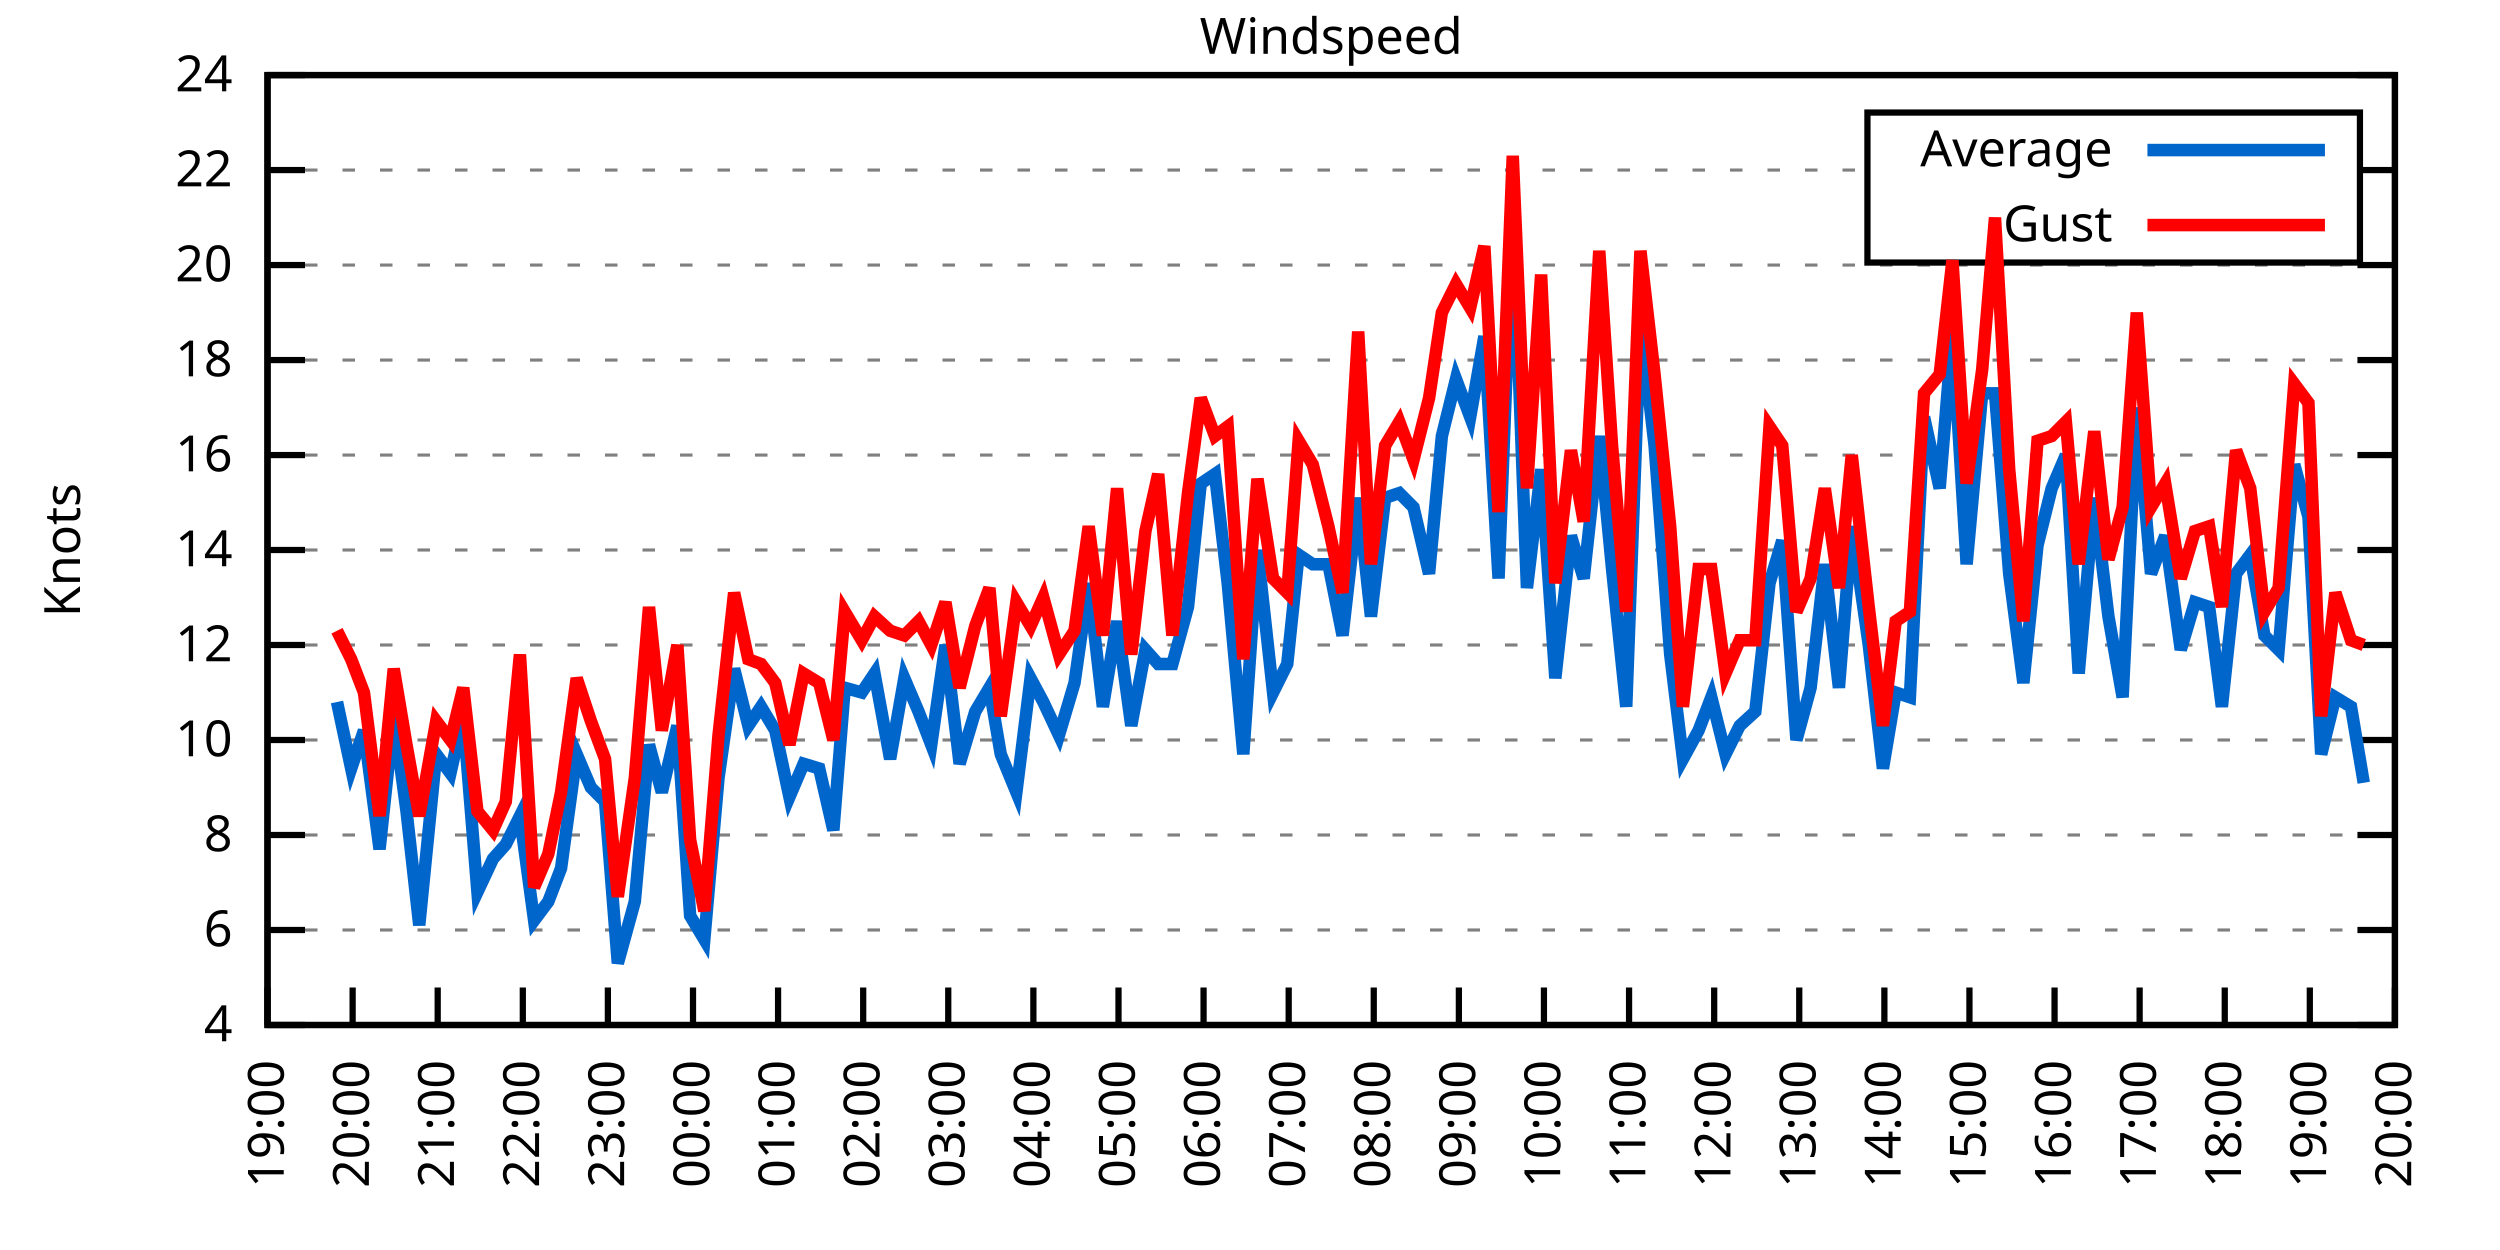
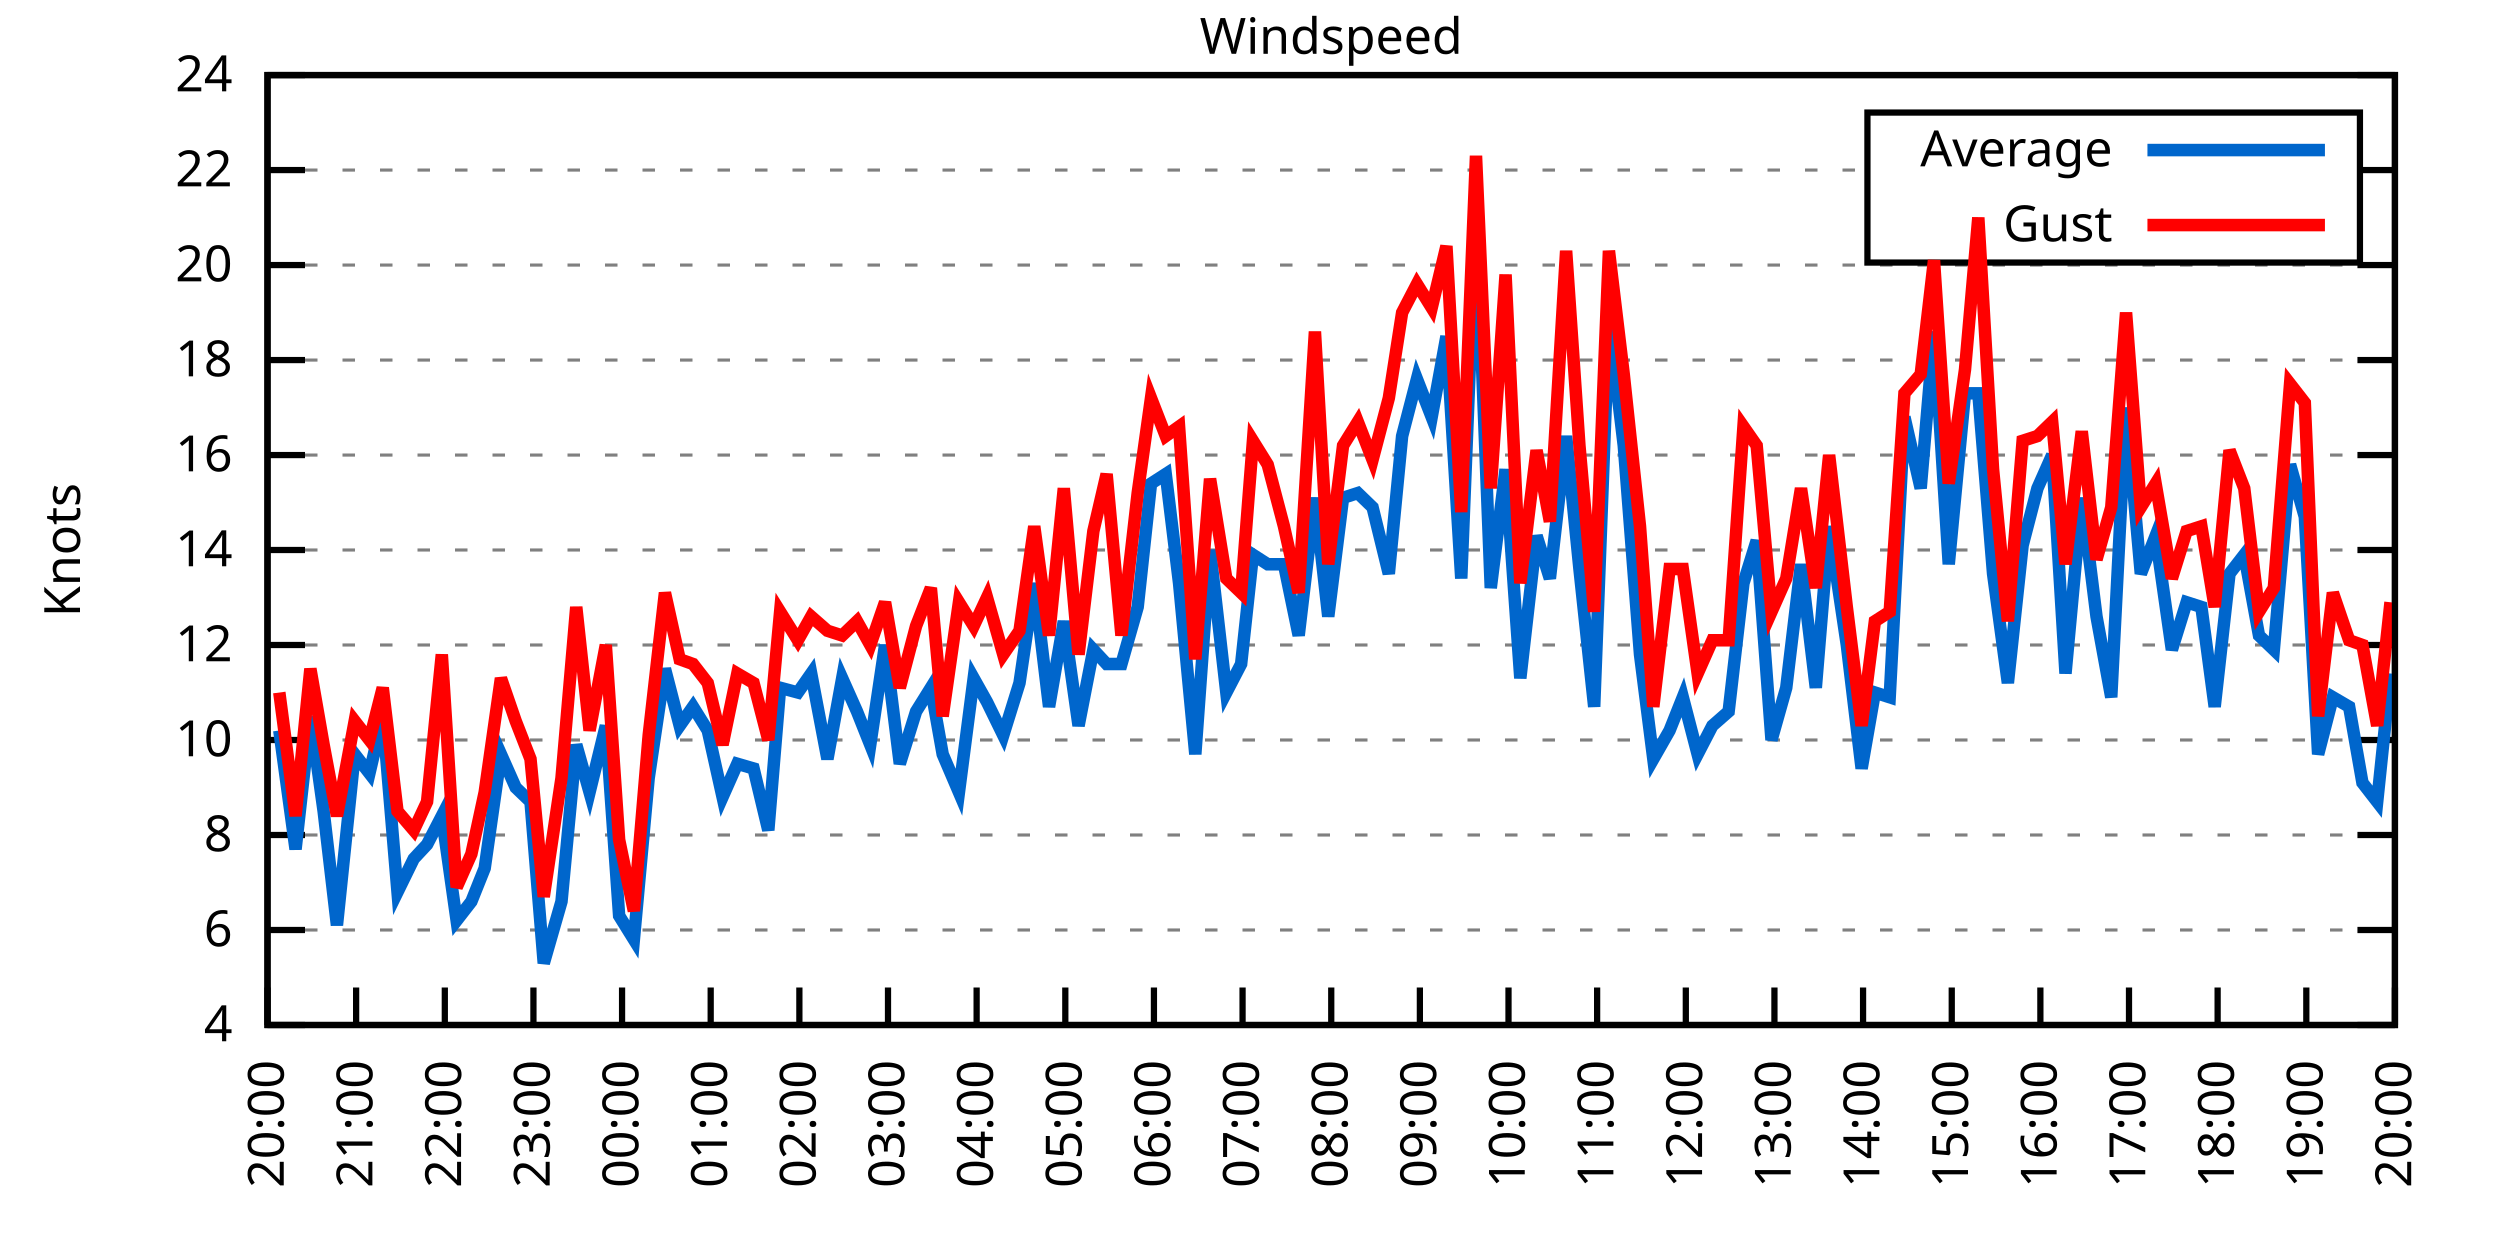
<svg xmlns="http://www.w3.org/2000/svg" xmlns:xlink="http://www.w3.org/1999/xlink" width="400" height="200" viewBox="0 0 400 200">
  <g id="gnuplot_canvas">
    <rect x="0" y="0" width="400" height="200" fill="none" />
    <defs>
      <circle id="gpDot" r="0.5" stroke-width="0.5" stroke="currentColor" />
      <path id="gpPt0" stroke-width="0.333" stroke="currentColor" d="M-1,0 h2 M0,-1 v2" />
      <path id="gpPt1" stroke-width="0.333" stroke="currentColor" d="M-1,-1 L1,1 M1,-1 L-1,1" />
      <path id="gpPt2" stroke-width="0.333" stroke="currentColor" d="M-1,0 L1,0 M0,-1 L0,1 M-1,-1 L1,1 M-1,1 L1,-1" />
      <rect id="gpPt3" stroke-width="0.333" stroke="currentColor" x="-1" y="-1" width="2" height="2" />
      <rect id="gpPt4" stroke-width="0.333" stroke="currentColor" fill="currentColor" x="-1" y="-1" width="2" height="2" />
      <circle id="gpPt5" stroke-width="0.333" stroke="currentColor" cx="0" cy="0" r="1" />
      <use xlink:href="#gpPt5" id="gpPt6" fill="currentColor" stroke="none" />
      <path id="gpPt7" stroke-width="0.333" stroke="currentColor" d="M0,-1.33 L-1.33,0.67 L1.33,0.67 z" />
      <use xlink:href="#gpPt7" id="gpPt8" fill="currentColor" stroke="none" />
      <use xlink:href="#gpPt7" id="gpPt9" stroke="currentColor" transform="rotate(180)" />
      <use xlink:href="#gpPt9" id="gpPt10" fill="currentColor" stroke="none" />
      <use xlink:href="#gpPt3" id="gpPt11" stroke="currentColor" transform="rotate(45)" />
      <use xlink:href="#gpPt11" id="gpPt12" fill="currentColor" stroke="none" />
      <path id="gpPt13" stroke-width="0.333" stroke="currentColor" d="M0,1.330 L1.265,0.411 L0.782,-1.067 L-0.782,-1.076 L-1.265,0.411 z" />
      <use xlink:href="#gpPt13" id="gpPt14" fill="currentColor" stroke="none" />
      <filter id="textbox" filterUnits="objectBoundingBox" x="0" y="0" height="1" width="1">
        <feFlood flood-color="white" flood-opacity="1" result="bgnd" />
        <feComposite in="SourceGraphic" in2="bgnd" operator="atop" />
      </filter>
      <filter id="greybox" filterUnits="objectBoundingBox" x="0" y="0" height="1" width="1">
        <feFlood flood-color="lightgrey" flood-opacity="1" result="grey" />
        <feComposite in="SourceGraphic" in2="grey" operator="atop" />
      </filter>
    </defs>
    <g fill="none" color="white" stroke="currentColor" stroke-width="1.00" stroke-linecap="butt" stroke-linejoin="miter">
</g>
    <g fill="none" color="black" stroke="currentColor" stroke-width="1.00" stroke-linecap="butt" stroke-linejoin="miter">
      <g stroke="none" shape-rendering="crispEdges">
        <polygon fill="rgb(255, 255, 255)" points="42.80,164.00 383.18,164.00 383.18,12.02 42.80,12.02 " />
      </g>
    </g>
    <g fill="none" color="black" stroke="currentColor" stroke-width="1.00" stroke-linecap="butt" stroke-linejoin="miter">
</g>
    <g fill="none" color="black" stroke="black" stroke-width="0.50" stroke-linecap="butt" stroke-linejoin="miter">
</g>
    <g fill="none" color="gray" stroke="currentColor" stroke-width="0.50" stroke-linecap="butt" stroke-linejoin="miter">
      <path stroke="gray" stroke-dasharray="2,4" class="gridline" d="M42.80,164.00 L383.19,164.00  " />
    </g>
    <g fill="none" color="gray" stroke="gray" stroke-width="1.00" stroke-linecap="butt" stroke-linejoin="miter">
</g>
    <g fill="none" color="black" stroke="currentColor" stroke-width="1.00" stroke-linecap="butt" stroke-linejoin="miter">
      <path stroke="black" d="M42.80,164.00 L48.80,164.00 M383.19,164.00 L377.19,164.00  " />
      <g transform="translate(37.20,166.60)" stroke="none" fill="black" font-family="Sans" font-size="8.00" text-anchor="end">
        <text>
          <tspan font-family="Sans"> 4</tspan>
        </text>
      </g>
    </g>
    <g fill="none" color="black" stroke="currentColor" stroke-width="1.00" stroke-linecap="butt" stroke-linejoin="miter">
</g>
    <g fill="none" color="black" stroke="black" stroke-width="0.50" stroke-linecap="butt" stroke-linejoin="miter">
</g>
    <g fill="none" color="gray" stroke="currentColor" stroke-width="0.50" stroke-linecap="butt" stroke-linejoin="miter">
      <path stroke="gray" stroke-dasharray="2,4" class="gridline" d="M42.80,148.80 L383.19,148.80  " />
    </g>
    <g fill="none" color="gray" stroke="gray" stroke-width="1.00" stroke-linecap="butt" stroke-linejoin="miter">
</g>
    <g fill="none" color="black" stroke="currentColor" stroke-width="1.00" stroke-linecap="butt" stroke-linejoin="miter">
      <path stroke="black" d="M42.80,148.80 L48.80,148.80 M383.19,148.80 L377.19,148.80  " />
      <g transform="translate(37.20,151.40)" stroke="none" fill="black" font-family="Sans" font-size="8.00" text-anchor="end">
        <text>
          <tspan font-family="Sans"> 6</tspan>
        </text>
      </g>
    </g>
    <g fill="none" color="black" stroke="currentColor" stroke-width="1.00" stroke-linecap="butt" stroke-linejoin="miter">
</g>
    <g fill="none" color="black" stroke="black" stroke-width="0.50" stroke-linecap="butt" stroke-linejoin="miter">
</g>
    <g fill="none" color="gray" stroke="currentColor" stroke-width="0.50" stroke-linecap="butt" stroke-linejoin="miter">
      <path stroke="gray" stroke-dasharray="2,4" class="gridline" d="M42.80,133.60 L383.19,133.60  " />
    </g>
    <g fill="none" color="gray" stroke="gray" stroke-width="1.00" stroke-linecap="butt" stroke-linejoin="miter">
</g>
    <g fill="none" color="black" stroke="currentColor" stroke-width="1.00" stroke-linecap="butt" stroke-linejoin="miter">
      <path stroke="black" d="M42.80,133.60 L48.80,133.60 M383.19,133.60 L377.19,133.60  " />
      <g transform="translate(37.20,136.20)" stroke="none" fill="black" font-family="Sans" font-size="8.00" text-anchor="end">
        <text>
          <tspan font-family="Sans"> 8</tspan>
        </text>
      </g>
    </g>
    <g fill="none" color="black" stroke="currentColor" stroke-width="1.00" stroke-linecap="butt" stroke-linejoin="miter">
</g>
    <g fill="none" color="black" stroke="black" stroke-width="0.50" stroke-linecap="butt" stroke-linejoin="miter">
</g>
    <g fill="none" color="gray" stroke="currentColor" stroke-width="0.50" stroke-linecap="butt" stroke-linejoin="miter">
      <path stroke="gray" stroke-dasharray="2,4" class="gridline" d="M42.80,118.40 L383.19,118.40  " />
    </g>
    <g fill="none" color="gray" stroke="gray" stroke-width="1.00" stroke-linecap="butt" stroke-linejoin="miter">
</g>
    <g fill="none" color="black" stroke="currentColor" stroke-width="1.00" stroke-linecap="butt" stroke-linejoin="miter">
      <path stroke="black" d="M42.80,118.40 L48.80,118.40 M383.19,118.40 L377.19,118.40  " />
      <g transform="translate(37.20,121.00)" stroke="none" fill="black" font-family="Sans" font-size="8.00" text-anchor="end">
        <text>
          <tspan font-family="Sans"> 10</tspan>
        </text>
      </g>
    </g>
    <g fill="none" color="black" stroke="currentColor" stroke-width="1.00" stroke-linecap="butt" stroke-linejoin="miter">
</g>
    <g fill="none" color="black" stroke="black" stroke-width="0.50" stroke-linecap="butt" stroke-linejoin="miter">
</g>
    <g fill="none" color="gray" stroke="currentColor" stroke-width="0.50" stroke-linecap="butt" stroke-linejoin="miter">
      <path stroke="gray" stroke-dasharray="2,4" class="gridline" d="M42.80,103.20 L383.19,103.20  " />
    </g>
    <g fill="none" color="gray" stroke="gray" stroke-width="1.00" stroke-linecap="butt" stroke-linejoin="miter">
</g>
    <g fill="none" color="black" stroke="currentColor" stroke-width="1.00" stroke-linecap="butt" stroke-linejoin="miter">
      <path stroke="black" d="M42.80,103.20 L48.80,103.20 M383.19,103.20 L377.19,103.20  " />
      <g transform="translate(37.20,105.80)" stroke="none" fill="black" font-family="Sans" font-size="8.00" text-anchor="end">
        <text>
          <tspan font-family="Sans"> 12</tspan>
        </text>
      </g>
    </g>
    <g fill="none" color="black" stroke="currentColor" stroke-width="1.00" stroke-linecap="butt" stroke-linejoin="miter">
</g>
    <g fill="none" color="black" stroke="black" stroke-width="0.50" stroke-linecap="butt" stroke-linejoin="miter">
</g>
    <g fill="none" color="gray" stroke="currentColor" stroke-width="0.50" stroke-linecap="butt" stroke-linejoin="miter">
      <path stroke="gray" stroke-dasharray="2,4" class="gridline" d="M42.80,88.00 L383.19,88.00  " />
    </g>
    <g fill="none" color="gray" stroke="gray" stroke-width="1.00" stroke-linecap="butt" stroke-linejoin="miter">
</g>
    <g fill="none" color="black" stroke="currentColor" stroke-width="1.00" stroke-linecap="butt" stroke-linejoin="miter">
      <path stroke="black" d="M42.80,88.00 L48.80,88.00 M383.19,88.00 L377.19,88.00  " />
      <g transform="translate(37.20,90.60)" stroke="none" fill="black" font-family="Sans" font-size="8.00" text-anchor="end">
        <text>
          <tspan font-family="Sans"> 14</tspan>
        </text>
      </g>
    </g>
    <g fill="none" color="black" stroke="currentColor" stroke-width="1.00" stroke-linecap="butt" stroke-linejoin="miter">
</g>
    <g fill="none" color="black" stroke="black" stroke-width="0.50" stroke-linecap="butt" stroke-linejoin="miter">
</g>
    <g fill="none" color="gray" stroke="currentColor" stroke-width="0.50" stroke-linecap="butt" stroke-linejoin="miter">
      <path stroke="gray" stroke-dasharray="2,4" class="gridline" d="M42.80,72.81 L383.19,72.81  " />
    </g>
    <g fill="none" color="gray" stroke="gray" stroke-width="1.00" stroke-linecap="butt" stroke-linejoin="miter">
</g>
    <g fill="none" color="black" stroke="currentColor" stroke-width="1.00" stroke-linecap="butt" stroke-linejoin="miter">
      <path stroke="black" d="M42.80,72.81 L48.80,72.81 M383.19,72.81 L377.19,72.81  " />
      <g transform="translate(37.20,75.41)" stroke="none" fill="black" font-family="Sans" font-size="8.00" text-anchor="end">
        <text>
          <tspan font-family="Sans"> 16</tspan>
        </text>
      </g>
    </g>
    <g fill="none" color="black" stroke="currentColor" stroke-width="1.00" stroke-linecap="butt" stroke-linejoin="miter">
</g>
    <g fill="none" color="black" stroke="black" stroke-width="0.50" stroke-linecap="butt" stroke-linejoin="miter">
</g>
    <g fill="none" color="gray" stroke="currentColor" stroke-width="0.50" stroke-linecap="butt" stroke-linejoin="miter">
      <path stroke="gray" stroke-dasharray="2,4" class="gridline" d="M42.80,57.61 L383.19,57.61  " />
    </g>
    <g fill="none" color="gray" stroke="gray" stroke-width="1.00" stroke-linecap="butt" stroke-linejoin="miter">
</g>
    <g fill="none" color="black" stroke="currentColor" stroke-width="1.00" stroke-linecap="butt" stroke-linejoin="miter">
      <path stroke="black" d="M42.80,57.61 L48.80,57.61 M383.19,57.61 L377.19,57.61  " />
      <g transform="translate(37.20,60.21)" stroke="none" fill="black" font-family="Sans" font-size="8.00" text-anchor="end">
        <text>
          <tspan font-family="Sans"> 18</tspan>
        </text>
      </g>
    </g>
    <g fill="none" color="black" stroke="currentColor" stroke-width="1.00" stroke-linecap="butt" stroke-linejoin="miter">
</g>
    <g fill="none" color="black" stroke="black" stroke-width="0.50" stroke-linecap="butt" stroke-linejoin="miter">
</g>
    <g fill="none" color="gray" stroke="currentColor" stroke-width="0.50" stroke-linecap="butt" stroke-linejoin="miter">
      <path stroke="gray" stroke-dasharray="2,4" class="gridline" d="M42.80,42.41 L383.19,42.41  " />
    </g>
    <g fill="none" color="gray" stroke="gray" stroke-width="1.00" stroke-linecap="butt" stroke-linejoin="miter">
</g>
    <g fill="none" color="black" stroke="currentColor" stroke-width="1.00" stroke-linecap="butt" stroke-linejoin="miter">
      <path stroke="black" d="M42.80,42.41 L48.80,42.41 M383.19,42.41 L377.19,42.41  " />
      <g transform="translate(37.20,45.01)" stroke="none" fill="black" font-family="Sans" font-size="8.00" text-anchor="end">
        <text>
          <tspan font-family="Sans"> 20</tspan>
        </text>
      </g>
    </g>
    <g fill="none" color="black" stroke="currentColor" stroke-width="1.00" stroke-linecap="butt" stroke-linejoin="miter">
</g>
    <g fill="none" color="black" stroke="black" stroke-width="0.50" stroke-linecap="butt" stroke-linejoin="miter">
</g>
    <g fill="none" color="gray" stroke="currentColor" stroke-width="0.50" stroke-linecap="butt" stroke-linejoin="miter">
      <path stroke="gray" stroke-dasharray="2,4" class="gridline" d="M42.80,27.21 L298.79,27.21 M377.59,27.21 L383.19,27.21  " />
    </g>
    <g fill="none" color="gray" stroke="gray" stroke-width="1.00" stroke-linecap="butt" stroke-linejoin="miter">
</g>
    <g fill="none" color="black" stroke="currentColor" stroke-width="1.00" stroke-linecap="butt" stroke-linejoin="miter">
      <path stroke="black" d="M42.80,27.21 L48.80,27.21 M383.19,27.21 L377.19,27.21  " />
      <g transform="translate(37.20,29.81)" stroke="none" fill="black" font-family="Sans" font-size="8.00" text-anchor="end">
        <text>
          <tspan font-family="Sans"> 22</tspan>
        </text>
      </g>
    </g>
    <g fill="none" color="black" stroke="currentColor" stroke-width="1.00" stroke-linecap="butt" stroke-linejoin="miter">
</g>
    <g fill="none" color="black" stroke="black" stroke-width="0.50" stroke-linecap="butt" stroke-linejoin="miter">
</g>
    <g fill="none" color="gray" stroke="currentColor" stroke-width="0.50" stroke-linecap="butt" stroke-linejoin="miter">
      <path stroke="gray" stroke-dasharray="2,4" class="gridline" d="M42.80,12.01 L383.19,12.01  " />
    </g>
    <g fill="none" color="gray" stroke="gray" stroke-width="1.00" stroke-linecap="butt" stroke-linejoin="miter">
</g>
    <g fill="none" color="black" stroke="currentColor" stroke-width="1.00" stroke-linecap="butt" stroke-linejoin="miter">
      <path stroke="black" d="M42.80,12.01 L48.80,12.01 M383.19,12.01 L377.19,12.01  " />
      <g transform="translate(37.20,14.61)" stroke="none" fill="black" font-family="Sans" font-size="8.00" text-anchor="end">
        <text>
          <tspan font-family="Sans"> 24</tspan>
        </text>
      </g>
    </g>
    <g fill="none" color="black" stroke="currentColor" stroke-width="1.00" stroke-linecap="butt" stroke-linejoin="miter">
      <path stroke="black" d="M42.80,164.00 L42.80,158.00  " />
      <g transform="translate(45.40,169.60) rotate(270.00)" stroke="none" fill="black" font-family="Sans" font-size="8.00" text-anchor="end">
        <text>
-           <tspan font-family="Sans">19:00</tspan>
-         </text>
-       </g>
-     </g>
-     <g fill="none" color="black" stroke="currentColor" stroke-width="1.00" stroke-linecap="butt" stroke-linejoin="miter">
-       <path stroke="black" d="M56.42,164.00 L56.42,158.00  " />
-       <g transform="translate(59.02,169.60) rotate(270.00)" stroke="none" fill="black" font-family="Sans" font-size="8.00" text-anchor="end">
-         <text>
          <tspan font-family="Sans">20:00</tspan>
        </text>
      </g>
    </g>
    <g fill="none" color="black" stroke="currentColor" stroke-width="1.00" stroke-linecap="butt" stroke-linejoin="miter">
-       <path stroke="black" d="M70.03,164.00 L70.03,158.00  " />
-       <g transform="translate(72.63,169.60) rotate(270.00)" stroke="none" fill="black" font-family="Sans" font-size="8.00" text-anchor="end">
+       <path stroke="black" d="M56.98,164.00 L56.98,158.00  " />
+       <g transform="translate(59.58,169.60) rotate(270.00)" stroke="none" fill="black" font-family="Sans" font-size="8.00" text-anchor="end">
        <text>
          <tspan font-family="Sans">21:00</tspan>
        </text>
      </g>
    </g>
    <g fill="none" color="black" stroke="currentColor" stroke-width="1.00" stroke-linecap="butt" stroke-linejoin="miter">
-       <path stroke="black" d="M83.65,164.00 L83.65,158.00  " />
-       <g transform="translate(86.25,169.60) rotate(270.00)" stroke="none" fill="black" font-family="Sans" font-size="8.00" text-anchor="end">
+       <path stroke="black" d="M71.17,164.00 L71.17,158.00  " />
+       <g transform="translate(73.77,169.60) rotate(270.00)" stroke="none" fill="black" font-family="Sans" font-size="8.00" text-anchor="end">
        <text>
          <tspan font-family="Sans">22:00</tspan>
        </text>
      </g>
    </g>
    <g fill="none" color="black" stroke="currentColor" stroke-width="1.00" stroke-linecap="butt" stroke-linejoin="miter">
-       <path stroke="black" d="M97.26,164.00 L97.26,158.00  " />
-       <g transform="translate(99.86,169.60) rotate(270.00)" stroke="none" fill="black" font-family="Sans" font-size="8.00" text-anchor="end">
+       <path stroke="black" d="M85.35,164.00 L85.35,158.00  " />
+       <g transform="translate(87.95,169.60) rotate(270.00)" stroke="none" fill="black" font-family="Sans" font-size="8.00" text-anchor="end">
        <text>
          <tspan font-family="Sans">23:00</tspan>
        </text>
      </g>
    </g>
    <g fill="none" color="black" stroke="currentColor" stroke-width="1.00" stroke-linecap="butt" stroke-linejoin="miter">
-       <path stroke="black" d="M110.88,164.00 L110.88,158.00  " />
-       <g transform="translate(113.48,169.60) rotate(270.00)" stroke="none" fill="black" font-family="Sans" font-size="8.00" text-anchor="end">
+       <path stroke="black" d="M99.53,164.00 L99.53,158.00  " />
+       <g transform="translate(102.13,169.60) rotate(270.00)" stroke="none" fill="black" font-family="Sans" font-size="8.00" text-anchor="end">
        <text>
          <tspan font-family="Sans">00:00</tspan>
        </text>
      </g>
    </g>
    <g fill="none" color="black" stroke="currentColor" stroke-width="1.00" stroke-linecap="butt" stroke-linejoin="miter">
-       <path stroke="black" d="M124.49,164.00 L124.49,158.00  " />
-       <g transform="translate(127.09,169.60) rotate(270.00)" stroke="none" fill="black" font-family="Sans" font-size="8.00" text-anchor="end">
+       <path stroke="black" d="M113.71,164.00 L113.71,158.00  " />
+       <g transform="translate(116.31,169.60) rotate(270.00)" stroke="none" fill="black" font-family="Sans" font-size="8.00" text-anchor="end">
        <text>
          <tspan font-family="Sans">01:00</tspan>
        </text>
      </g>
    </g>
    <g fill="none" color="black" stroke="currentColor" stroke-width="1.00" stroke-linecap="butt" stroke-linejoin="miter">
-       <path stroke="black" d="M138.11,164.00 L138.11,158.00  " />
-       <g transform="translate(140.71,169.60) rotate(270.00)" stroke="none" fill="black" font-family="Sans" font-size="8.00" text-anchor="end">
+       <path stroke="black" d="M127.90,164.00 L127.90,158.00  " />
+       <g transform="translate(130.50,169.60) rotate(270.00)" stroke="none" fill="black" font-family="Sans" font-size="8.00" text-anchor="end">
        <text>
          <tspan font-family="Sans">02:00</tspan>
        </text>
      </g>
    </g>
    <g fill="none" color="black" stroke="currentColor" stroke-width="1.00" stroke-linecap="butt" stroke-linejoin="miter">
-       <path stroke="black" d="M151.72,164.00 L151.72,158.00  " />
-       <g transform="translate(154.32,169.60) rotate(270.00)" stroke="none" fill="black" font-family="Sans" font-size="8.00" text-anchor="end">
+       <path stroke="black" d="M142.08,164.00 L142.08,158.00  " />
+       <g transform="translate(144.68,169.60) rotate(270.00)" stroke="none" fill="black" font-family="Sans" font-size="8.00" text-anchor="end">
        <text>
          <tspan font-family="Sans">03:00</tspan>
        </text>
      </g>
    </g>
    <g fill="none" color="black" stroke="currentColor" stroke-width="1.00" stroke-linecap="butt" stroke-linejoin="miter">
-       <path stroke="black" d="M165.34,164.00 L165.34,158.00  " />
-       <g transform="translate(167.94,169.60) rotate(270.00)" stroke="none" fill="black" font-family="Sans" font-size="8.00" text-anchor="end">
+       <path stroke="black" d="M156.26,164.00 L156.26,158.00  " />
+       <g transform="translate(158.86,169.60) rotate(270.00)" stroke="none" fill="black" font-family="Sans" font-size="8.00" text-anchor="end">
        <text>
          <tspan font-family="Sans">04:00</tspan>
        </text>
      </g>
    </g>
    <g fill="none" color="black" stroke="currentColor" stroke-width="1.00" stroke-linecap="butt" stroke-linejoin="miter">
-       <path stroke="black" d="M178.96,164.00 L178.96,158.00  " />
-       <g transform="translate(181.56,169.60) rotate(270.00)" stroke="none" fill="black" font-family="Sans" font-size="8.00" text-anchor="end">
+       <path stroke="black" d="M170.45,164.00 L170.45,158.00  " />
+       <g transform="translate(173.05,169.60) rotate(270.00)" stroke="none" fill="black" font-family="Sans" font-size="8.00" text-anchor="end">
        <text>
          <tspan font-family="Sans">05:00</tspan>
        </text>
      </g>
    </g>
    <g fill="none" color="black" stroke="currentColor" stroke-width="1.00" stroke-linecap="butt" stroke-linejoin="miter">
-       <path stroke="black" d="M192.57,164.00 L192.57,158.00  " />
-       <g transform="translate(195.17,169.60) rotate(270.00)" stroke="none" fill="black" font-family="Sans" font-size="8.00" text-anchor="end">
+       <path stroke="black" d="M184.63,164.00 L184.63,158.00  " />
+       <g transform="translate(187.23,169.60) rotate(270.00)" stroke="none" fill="black" font-family="Sans" font-size="8.00" text-anchor="end">
        <text>
          <tspan font-family="Sans">06:00</tspan>
        </text>
      </g>
    </g>
    <g fill="none" color="black" stroke="currentColor" stroke-width="1.00" stroke-linecap="butt" stroke-linejoin="miter">
-       <path stroke="black" d="M206.19,164.00 L206.19,158.00  " />
-       <g transform="translate(208.79,169.60) rotate(270.00)" stroke="none" fill="black" font-family="Sans" font-size="8.00" text-anchor="end">
+       <path stroke="black" d="M198.81,164.00 L198.81,158.00  " />
+       <g transform="translate(201.41,169.60) rotate(270.00)" stroke="none" fill="black" font-family="Sans" font-size="8.00" text-anchor="end">
        <text>
          <tspan font-family="Sans">07:00</tspan>
        </text>
      </g>
    </g>
    <g fill="none" color="black" stroke="currentColor" stroke-width="1.00" stroke-linecap="butt" stroke-linejoin="miter">
-       <path stroke="black" d="M219.80,164.00 L219.80,158.00  " />
-       <g transform="translate(222.40,169.60) rotate(270.00)" stroke="none" fill="black" font-family="Sans" font-size="8.00" text-anchor="end">
+       <path stroke="black" d="M213.00,164.00 L213.00,158.00  " />
+       <g transform="translate(215.60,169.60) rotate(270.00)" stroke="none" fill="black" font-family="Sans" font-size="8.00" text-anchor="end">
        <text>
          <tspan font-family="Sans">08:00</tspan>
        </text>
      </g>
    </g>
    <g fill="none" color="black" stroke="currentColor" stroke-width="1.00" stroke-linecap="butt" stroke-linejoin="miter">
-       <path stroke="black" d="M233.42,164.00 L233.42,158.00  " />
-       <g transform="translate(236.02,169.60) rotate(270.00)" stroke="none" fill="black" font-family="Sans" font-size="8.00" text-anchor="end">
+       <path stroke="black" d="M227.18,164.00 L227.18,158.00  " />
+       <g transform="translate(229.78,169.60) rotate(270.00)" stroke="none" fill="black" font-family="Sans" font-size="8.00" text-anchor="end">
        <text>
          <tspan font-family="Sans">09:00</tspan>
        </text>
      </g>
    </g>
    <g fill="none" color="black" stroke="currentColor" stroke-width="1.00" stroke-linecap="butt" stroke-linejoin="miter">
-       <path stroke="black" d="M247.03,164.00 L247.03,158.00  " />
-       <g transform="translate(249.63,169.60) rotate(270.00)" stroke="none" fill="black" font-family="Sans" font-size="8.00" text-anchor="end">
+       <path stroke="black" d="M241.36,164.00 L241.36,158.00  " />
+       <g transform="translate(243.96,169.60) rotate(270.00)" stroke="none" fill="black" font-family="Sans" font-size="8.00" text-anchor="end">
        <text>
          <tspan font-family="Sans">10:00</tspan>
        </text>
      </g>
    </g>
    <g fill="none" color="black" stroke="currentColor" stroke-width="1.00" stroke-linecap="butt" stroke-linejoin="miter">
-       <path stroke="black" d="M260.65,164.00 L260.65,158.00  " />
-       <g transform="translate(263.25,169.60) rotate(270.00)" stroke="none" fill="black" font-family="Sans" font-size="8.00" text-anchor="end">
+       <path stroke="black" d="M255.54,164.00 L255.54,158.00  " />
+       <g transform="translate(258.14,169.60) rotate(270.00)" stroke="none" fill="black" font-family="Sans" font-size="8.00" text-anchor="end">
        <text>
          <tspan font-family="Sans">11:00</tspan>
        </text>
      </g>
    </g>
    <g fill="none" color="black" stroke="currentColor" stroke-width="1.00" stroke-linecap="butt" stroke-linejoin="miter">
-       <path stroke="black" d="M274.27,164.00 L274.27,158.00  " />
-       <g transform="translate(276.87,169.60) rotate(270.00)" stroke="none" fill="black" font-family="Sans" font-size="8.00" text-anchor="end">
+       <path stroke="black" d="M269.73,164.00 L269.73,158.00  " />
+       <g transform="translate(272.33,169.60) rotate(270.00)" stroke="none" fill="black" font-family="Sans" font-size="8.00" text-anchor="end">
        <text>
          <tspan font-family="Sans">12:00</tspan>
        </text>
      </g>
    </g>
    <g fill="none" color="black" stroke="currentColor" stroke-width="1.00" stroke-linecap="butt" stroke-linejoin="miter">
-       <path stroke="black" d="M287.88,164.00 L287.88,158.00  " />
-       <g transform="translate(290.48,169.60) rotate(270.00)" stroke="none" fill="black" font-family="Sans" font-size="8.00" text-anchor="end">
+       <path stroke="black" d="M283.91,164.00 L283.91,158.00  " />
+       <g transform="translate(286.51,169.60) rotate(270.00)" stroke="none" fill="black" font-family="Sans" font-size="8.00" text-anchor="end">
        <text>
          <tspan font-family="Sans">13:00</tspan>
        </text>
      </g>
    </g>
    <g fill="none" color="black" stroke="currentColor" stroke-width="1.00" stroke-linecap="butt" stroke-linejoin="miter">
-       <path stroke="black" d="M301.50,164.00 L301.50,158.00  " />
-       <g transform="translate(304.10,169.60) rotate(270.00)" stroke="none" fill="black" font-family="Sans" font-size="8.00" text-anchor="end">
+       <path stroke="black" d="M298.09,164.00 L298.09,158.00  " />
+       <g transform="translate(300.69,169.60) rotate(270.00)" stroke="none" fill="black" font-family="Sans" font-size="8.00" text-anchor="end">
        <text>
          <tspan font-family="Sans">14:00</tspan>
        </text>
      </g>
    </g>
    <g fill="none" color="black" stroke="currentColor" stroke-width="1.00" stroke-linecap="butt" stroke-linejoin="miter">
-       <path stroke="black" d="M315.11,164.00 L315.11,158.00  " />
-       <g transform="translate(317.71,169.60) rotate(270.00)" stroke="none" fill="black" font-family="Sans" font-size="8.00" text-anchor="end">
+       <path stroke="black" d="M312.28,164.00 L312.28,158.00  " />
+       <g transform="translate(314.88,169.60) rotate(270.00)" stroke="none" fill="black" font-family="Sans" font-size="8.00" text-anchor="end">
        <text>
          <tspan font-family="Sans">15:00</tspan>
        </text>
      </g>
    </g>
    <g fill="none" color="black" stroke="currentColor" stroke-width="1.00" stroke-linecap="butt" stroke-linejoin="miter">
-       <path stroke="black" d="M328.73,164.00 L328.73,158.00  " />
-       <g transform="translate(331.33,169.60) rotate(270.00)" stroke="none" fill="black" font-family="Sans" font-size="8.00" text-anchor="end">
+       <path stroke="black" d="M326.46,164.00 L326.46,158.00  " />
+       <g transform="translate(329.06,169.60) rotate(270.00)" stroke="none" fill="black" font-family="Sans" font-size="8.00" text-anchor="end">
        <text>
          <tspan font-family="Sans">16:00</tspan>
        </text>
      </g>
    </g>
    <g fill="none" color="black" stroke="currentColor" stroke-width="1.00" stroke-linecap="butt" stroke-linejoin="miter">
-       <path stroke="black" d="M342.34,164.00 L342.34,158.00  " />
-       <g transform="translate(344.94,169.60) rotate(270.00)" stroke="none" fill="black" font-family="Sans" font-size="8.00" text-anchor="end">
+       <path stroke="black" d="M340.64,164.00 L340.64,158.00  " />
+       <g transform="translate(343.24,169.60) rotate(270.00)" stroke="none" fill="black" font-family="Sans" font-size="8.00" text-anchor="end">
        <text>
          <tspan font-family="Sans">17:00</tspan>
        </text>
      </g>
    </g>
    <g fill="none" color="black" stroke="currentColor" stroke-width="1.00" stroke-linecap="butt" stroke-linejoin="miter">
-       <path stroke="black" d="M355.96,164.00 L355.96,158.00  " />
-       <g transform="translate(358.56,169.60) rotate(270.00)" stroke="none" fill="black" font-family="Sans" font-size="8.00" text-anchor="end">
+       <path stroke="black" d="M354.82,164.00 L354.82,158.00  " />
+       <g transform="translate(357.42,169.60) rotate(270.00)" stroke="none" fill="black" font-family="Sans" font-size="8.00" text-anchor="end">
        <text>
          <tspan font-family="Sans">18:00</tspan>
        </text>
      </g>
    </g>
    <g fill="none" color="black" stroke="currentColor" stroke-width="1.00" stroke-linecap="butt" stroke-linejoin="miter">
-       <path stroke="black" d="M369.57,164.00 L369.57,158.00  " />
-       <g transform="translate(372.17,169.60) rotate(270.00)" stroke="none" fill="black" font-family="Sans" font-size="8.00" text-anchor="end">
+       <path stroke="black" d="M369.01,164.00 L369.01,158.00  " />
+       <g transform="translate(371.61,169.60) rotate(270.00)" stroke="none" fill="black" font-family="Sans" font-size="8.00" text-anchor="end">
        <text>
          <tspan font-family="Sans">19:00</tspan>
        </text>
      </g>
    </g>
    <g fill="none" color="black" stroke="currentColor" stroke-width="1.00" stroke-linecap="butt" stroke-linejoin="miter">
      <path stroke="black" d="M383.19,164.00 L383.19,158.00  " />
      <g transform="translate(385.79,169.60) rotate(270.00)" stroke="none" fill="black" font-family="Sans" font-size="8.00" text-anchor="end">
        <text>
          <tspan font-family="Sans">20:00</tspan>
        </text>
      </g>
    </g>
    <g fill="none" color="black" stroke="currentColor" stroke-width="1.00" stroke-linecap="butt" stroke-linejoin="miter">
</g>
    <g fill="none" color="black" stroke="currentColor" stroke-width="1.00" stroke-linecap="butt" stroke-linejoin="miter">
      <path stroke="black" d="M42.80,12.01 L42.80,164.00 L383.19,164.00 L383.19,12.01 L42.80,12.01 Z  " />
    </g>
    <g fill="none" color="black" stroke="currentColor" stroke-width="1.00" stroke-linecap="butt" stroke-linejoin="miter">
</g>
    <g fill="none" color="black" stroke="currentColor" stroke-width="1.00" stroke-linecap="butt" stroke-linejoin="miter">
      <path stroke="black" d="M298.79,42.01 L298.79,18.01 L377.59,18.01 L377.59,42.01 L298.79,42.01 Z  " />
    </g>
    <g id="Windspeed_plot_1">
      <g fill="none" color="white" stroke="black" stroke-width="2.00" stroke-linecap="butt" stroke-linejoin="miter">
</g>
      <g fill="none" color="black" stroke="currentColor" stroke-width="2.00" stroke-linecap="butt" stroke-linejoin="miter">
        <g transform="translate(337.99,26.61)" stroke="none" fill="black" font-family="Sans" font-size="8.00" text-anchor="end">
          <text>
            <tspan font-family="Sans">Average</tspan>
          </text>
        </g>
      </g>
      <g fill="none" color="black" stroke="currentColor" stroke-width="2.00" stroke-linecap="butt" stroke-linejoin="miter">
-         <path stroke="rgb(  0, 102, 204)" d="M343.59,24.01 L371.99,24.01 M53.92,112.32 L56.19,122.96 L58.23,116.88 L60.73,135.88 L63.00,114.60 L65.04,129.80   L67.08,148.04 L69.80,120.68 L72.07,123.72 L74.12,114.60 L76.39,142.72 L78.88,137.40 L80.92,135.12 L83.19,130.56   L85.46,147.28 L87.73,144.24 L89.77,138.92 L92.27,120.68 L94.54,126.00 L96.81,128.28 L98.85,154.12 L101.57,144.24   L103.84,119.16 L105.89,126.76 L108.38,116.12 L110.42,146.52 L112.69,150.32 L114.96,124.48 L117.46,107.00 L119.73,116.12   L121.77,113.08 L124.04,116.88 L126.31,127.52 L128.58,122.20 L131.07,122.96 L133.34,132.84 L135.16,110.04 L137.88,110.80   L139.92,107.76 L142.42,121.44 L144.69,108.52 L146.96,113.84 L149.00,119.16 L151.27,103.20 L153.54,122.20 L156.04,113.84   L158.31,110.04 L160.12,120.68 L162.62,126.76 L164.89,108.52 L166.93,112.32 L169.43,117.64 L171.92,109.28 L174.19,93.32   L176.46,113.08 L178.73,99.40 L181.00,116.12 L183.27,103.96 L185.31,106.24 L187.58,106.24 L190.08,97.12 L192.12,77.37   L194.39,75.85 L196.43,93.32 L198.93,120.68 L201.19,88.00 L203.69,110.80 L205.96,106.24 L207.78,88.76 L210.04,90.28   L212.54,90.28 L214.81,101.68 L217.31,79.65 L219.35,98.64 L221.62,79.65 L223.89,78.89 L226.16,81.17 L228.65,91.80   L230.70,69.77 L232.96,60.65 L235.23,66.73 L237.50,53.81 L239.77,92.56 L242.04,34.05 L244.31,94.08 L246.58,75.09   L248.85,108.52 L251.35,85.73 L253.39,92.56 L255.88,69.77 L257.93,91.04 L260.20,113.08 L262.47,51.53 L264.73,71.29   L267.23,104.72 L269.27,121.44 L271.77,116.88 L273.81,111.56 L276.08,120.68 L278.35,116.12 L280.85,113.84 L283.12,93.32   L285.16,86.49 L287.43,118.40 L289.70,110.04 L291.97,90.28 L294.23,110.04 L296.28,84.21 L299.00,103.20 L301.27,122.96   L303.31,110.80 L305.58,111.56 L307.85,66.73 L310.35,78.13 L312.39,53.05 L314.66,90.28 L317.15,62.93 L319.20,62.93   L321.47,91.80 L323.74,109.28 L326.00,87.25 L328.27,78.13 L330.54,72.81 L332.59,107.76 L335.08,79.65 L337.35,98.64   L339.62,111.56 L341.89,65.21 L344.16,91.80 L346.43,85.73 L348.92,103.96 L351.19,96.36 L353.46,97.12 L355.50,113.08   L357.77,91.80 L360.04,88.76 L362.31,101.68 L364.58,103.96 L367.08,74.33 L369.35,82.69 L371.39,120.68 L373.66,111.56   L376.16,113.08 L378.20,125.24  " />
+         <path stroke="rgb(  0, 102, 204)" d="M343.59,24.01 L371.99,24.01 M44.69,116.88 L47.29,135.88 L49.66,114.60 L51.78,129.80 L53.91,148.04 L56.75,120.68   L59.11,123.72 L61.24,114.60 L63.60,142.72 L66.20,137.40 L68.33,135.12 L70.69,130.56 L73.06,147.28 L75.42,144.24   L77.55,138.92 L80.15,120.68 L82.51,126.00 L84.88,128.28 L87.00,154.12 L89.84,144.24 L92.20,119.16 L94.33,126.76   L96.93,116.12 L99.06,146.52 L101.42,150.32 L103.79,124.48 L106.39,107.00 L108.75,116.12 L110.88,113.08 L113.24,116.88   L115.61,127.52 L117.97,122.20 L120.57,122.96 L122.93,132.84 L124.82,110.04 L127.66,110.80 L129.79,107.76 L132.39,121.44   L134.75,108.52 L137.12,113.84 L139.24,119.16 L141.61,103.20 L143.97,122.20 L146.57,113.84 L148.94,110.04 L150.83,120.68   L153.43,126.76 L155.79,108.52 L157.92,112.32 L160.52,117.64 L163.12,109.28 L165.48,93.32 L167.85,113.08 L170.21,99.40   L172.57,116.12 L174.94,103.96 L177.06,106.24 L179.43,106.24 L182.03,97.12 L184.16,77.37 L186.52,75.85 L188.65,93.32   L191.25,120.68 L193.61,88.00 L196.21,110.80 L198.58,106.24 L200.47,88.76 L202.83,90.28 L205.43,90.28 L207.79,101.68   L210.39,79.65 L212.52,98.64 L214.89,79.65 L217.25,78.89 L219.61,81.17 L222.21,91.80 L224.34,69.77 L226.71,60.65   L229.07,66.73 L231.43,53.81 L233.80,92.56 L236.16,34.05 L238.52,94.08 L240.89,75.09 L243.25,108.52 L245.85,85.73   L247.98,92.56 L250.58,69.77 L252.71,91.04 L255.07,113.08 L257.43,51.53 L259.80,71.29 L262.40,104.72 L264.53,121.44   L267.13,116.88 L269.25,111.56 L271.62,120.68 L273.98,116.12 L276.58,113.84 L278.95,93.32 L281.07,86.49 L283.44,118.40   L285.80,110.04 L288.16,90.28 L290.53,110.04 L292.66,84.21 L295.49,103.20 L297.86,122.96 L299.98,110.80 L302.35,111.56   L304.71,66.73 L307.31,78.13 L309.44,53.05 L311.80,90.28 L314.40,62.93 L316.53,62.93 L318.89,91.80 L321.26,109.28   L323.62,87.25 L325.99,78.13 L328.35,72.81 L330.48,107.76 L333.08,79.65 L335.44,98.64 L337.80,111.56 L340.17,65.21   L342.53,91.80 L344.90,85.73 L347.50,103.96 L349.86,96.36 L352.22,97.12 L354.35,113.08 L356.72,91.80 L359.08,88.76   L361.44,101.68 L363.81,103.96 L366.41,74.33 L368.77,82.69 L370.90,120.68 L373.26,111.56 L375.86,113.08 L377.99,125.24   L380.35,128.28 L382.48,107.76  " />
      </g>
    </g>
    <g id="Windspeed_plot_2">
      <g fill="none" color="black" stroke="currentColor" stroke-width="2.00" stroke-linecap="butt" stroke-linejoin="miter">
        <g transform="translate(337.99,38.61)" stroke="none" fill="black" font-family="Sans" font-size="8.00" text-anchor="end">
          <text>
            <tspan font-family="Sans">Gust</tspan>
          </text>
        </g>
      </g>
      <g fill="none" color="black" stroke="currentColor" stroke-width="2.00" stroke-linecap="butt" stroke-linejoin="miter">
-         <path stroke="rgb(255,   0,   0)" d="M343.59,36.01 L371.99,36.01 M53.92,100.92 L56.19,105.48 L58.23,110.80 L60.73,130.56 L63.00,107.00 L65.04,119.16   L67.08,130.56 L69.80,115.36 L72.07,118.40 L74.12,110.04 L76.39,129.80 L78.88,132.84 L80.92,128.28 L83.19,104.72   L85.46,141.96 L87.73,136.64 L89.77,126.76 L92.27,108.52 L94.54,115.36 L96.81,121.44 L98.85,143.48 L101.57,124.48   L103.84,97.12 L105.89,116.88 L108.38,103.20 L110.42,134.36 L112.69,145.76 L114.96,117.64 L117.46,94.84 L119.73,105.48   L121.77,106.24 L124.04,109.28 L126.31,119.16 L128.58,107.76 L131.07,109.28 L133.34,118.40 L135.16,97.88 L137.88,102.44   L139.92,98.64 L142.42,100.92 L144.69,101.68 L146.96,99.40 L149.00,103.20 L151.27,96.36 L153.54,110.04 L156.04,100.16   L158.31,94.08 L160.12,114.60 L162.62,96.36 L164.89,100.16 L166.93,95.60 L169.43,104.72 L171.92,100.92 L174.19,84.21   L176.46,101.68 L178.73,78.13 L181.00,104.72 L183.27,84.97 L185.31,75.85 L187.58,101.68 L190.08,78.89 L192.12,63.69   L194.39,69.77 L196.43,68.25 L198.93,105.48 L201.19,76.61 L203.69,92.56 L205.96,94.84 L207.78,70.53 L210.04,74.33   L212.54,84.21 L214.81,94.84 L217.31,53.05 L219.35,90.28 L221.62,71.29 L223.89,67.49 L226.16,73.57 L228.65,63.69   L230.70,50.01 L232.96,45.45 L235.23,49.25 L237.50,39.37 L239.77,81.93 L242.04,24.93 L244.31,78.13 L246.58,43.93   L248.85,93.32 L251.35,72.05 L253.39,83.45 L255.88,40.13 L257.93,71.29 L260.20,97.88 L262.47,40.13 L264.73,59.89   L267.23,84.21 L269.27,113.08 L271.77,91.04 L273.81,91.04 L276.08,107.76 L278.35,102.44 L280.85,102.44 L283.12,68.25   L285.16,71.29 L287.43,97.88 L289.70,92.56 L291.97,78.13 L294.23,94.08 L296.28,72.81 L299.00,97.12 L301.27,116.12   L303.31,99.40 L305.58,97.88 L307.85,62.93 L310.35,59.89 L312.39,41.65 L314.66,77.37 L317.15,59.13 L319.20,34.81   L321.47,75.09 L323.74,99.40 L326.00,70.53 L328.27,69.77 L330.54,67.49 L332.59,90.28 L335.08,69.01 L337.35,89.52   L339.62,81.17 L341.89,50.01 L344.16,81.17 L346.43,77.37 L348.92,92.56 L351.19,84.97 L353.46,84.21 L355.50,97.12   L357.77,72.05 L360.04,78.13 L362.31,97.88 L364.58,94.08 L367.08,61.41 L369.35,64.45 L371.39,114.60 L373.66,94.84   L376.16,102.44 L378.20,103.20  " />
+         <path stroke="rgb(255,   0,   0)" d="M343.59,36.01 L371.99,36.01 M44.69,110.80 L47.29,130.56 L49.66,107.00 L51.78,119.16 L53.91,130.56 L56.75,115.36   L59.11,118.40 L61.24,110.04 L63.60,129.80 L66.20,132.84 L68.33,128.28 L70.69,104.72 L73.06,141.96 L75.42,136.64   L77.55,126.76 L80.15,108.52 L82.51,115.36 L84.88,121.44 L87.00,143.48 L89.84,124.48 L92.20,97.12 L94.33,116.88   L96.93,103.20 L99.06,134.36 L101.42,145.76 L103.79,117.64 L106.39,94.84 L108.75,105.48 L110.88,106.24 L113.24,109.28   L115.61,119.16 L117.97,107.76 L120.57,109.28 L122.93,118.40 L124.82,97.88 L127.66,102.44 L129.79,98.64 L132.39,100.92   L134.75,101.68 L137.12,99.40 L139.24,103.20 L141.61,96.36 L143.97,110.04 L146.57,100.16 L148.94,94.08 L150.83,114.60   L153.43,96.36 L155.79,100.16 L157.92,95.60 L160.52,104.72 L163.12,100.92 L165.48,84.21 L167.85,101.68 L170.21,78.13   L172.57,104.72 L174.94,84.97 L177.06,75.85 L179.43,101.68 L182.03,78.89 L184.16,63.69 L186.52,69.77 L188.65,68.25   L191.25,105.48 L193.61,76.61 L196.21,92.56 L198.58,94.84 L200.47,70.53 L202.83,74.33 L205.43,84.21 L207.79,94.84   L210.39,53.05 L212.52,90.28 L214.89,71.29 L217.25,67.49 L219.61,73.57 L222.21,63.69 L224.34,50.01 L226.71,45.45   L229.07,49.25 L231.43,39.37 L233.80,81.93 L236.16,24.93 L238.52,78.13 L240.89,43.93 L243.25,93.32 L245.85,72.05   L247.98,83.45 L250.58,40.13 L252.71,71.29 L255.07,97.88 L257.43,40.13 L259.80,59.89 L262.40,84.21 L264.53,113.08   L267.13,91.04 L269.25,91.04 L271.62,107.76 L273.98,102.44 L276.58,102.44 L278.95,68.25 L281.07,71.29 L283.44,97.88   L285.80,92.56 L288.16,78.13 L290.53,94.08 L292.66,72.81 L295.49,97.12 L297.86,116.12 L299.98,99.40 L302.35,97.88   L304.71,62.93 L307.31,59.89 L309.44,41.65 L311.80,77.37 L314.40,59.13 L316.53,34.81 L318.89,75.09 L321.26,99.40   L323.62,70.53 L325.99,69.77 L328.35,67.49 L330.48,90.28 L333.08,69.01 L335.44,89.52 L337.80,81.17 L340.17,50.01   L342.53,81.17 L344.90,77.37 L347.50,92.56 L349.86,84.97 L352.22,84.21 L354.35,97.12 L356.72,72.05 L359.08,78.13   L361.44,97.88 L363.81,94.08 L366.41,61.41 L368.77,64.45 L370.90,114.60 L373.26,94.84 L375.86,102.44 L377.99,103.20   L380.35,116.12 L382.48,96.36  " />
      </g>
    </g>
    <g fill="none" color="black" stroke="currentColor" stroke-width="2.00" stroke-linecap="butt" stroke-linejoin="miter">
</g>
    <g fill="none" color="black" stroke="black" stroke-width="1.00" stroke-linecap="butt" stroke-linejoin="miter">
</g>
    <g fill="none" color="black" stroke="currentColor" stroke-width="1.00" stroke-linecap="butt" stroke-linejoin="miter">
      <path stroke="black" d="M42.80,12.01 L42.80,164.00 L383.19,164.00 L383.19,12.01 L42.80,12.01 Z  " />
      <g transform="translate(12.80,88.01) rotate(270.00)" stroke="none" fill="black" font-family="Sans" font-size="8.00" text-anchor="middle">
        <text>
          <tspan font-family="Sans">Knots</tspan>
        </text>
      </g>
    </g>
    <g fill="none" color="black" stroke="currentColor" stroke-width="1.00" stroke-linecap="butt" stroke-linejoin="miter">
</g>
    <g fill="none" color="black" stroke="currentColor" stroke-width="1.00" stroke-linecap="butt" stroke-linejoin="miter">
      <g transform="translate(212.99,8.61)" stroke="none" fill="black" font-family="Sans" font-size="8.00" text-anchor="middle">
        <text>
          <tspan font-family="Sans">Windspeed</tspan>
        </text>
      </g>
    </g>
    <g fill="none" color="black" stroke="currentColor" stroke-width="1.00" stroke-linecap="butt" stroke-linejoin="miter">
</g>
  </g>
</svg>
